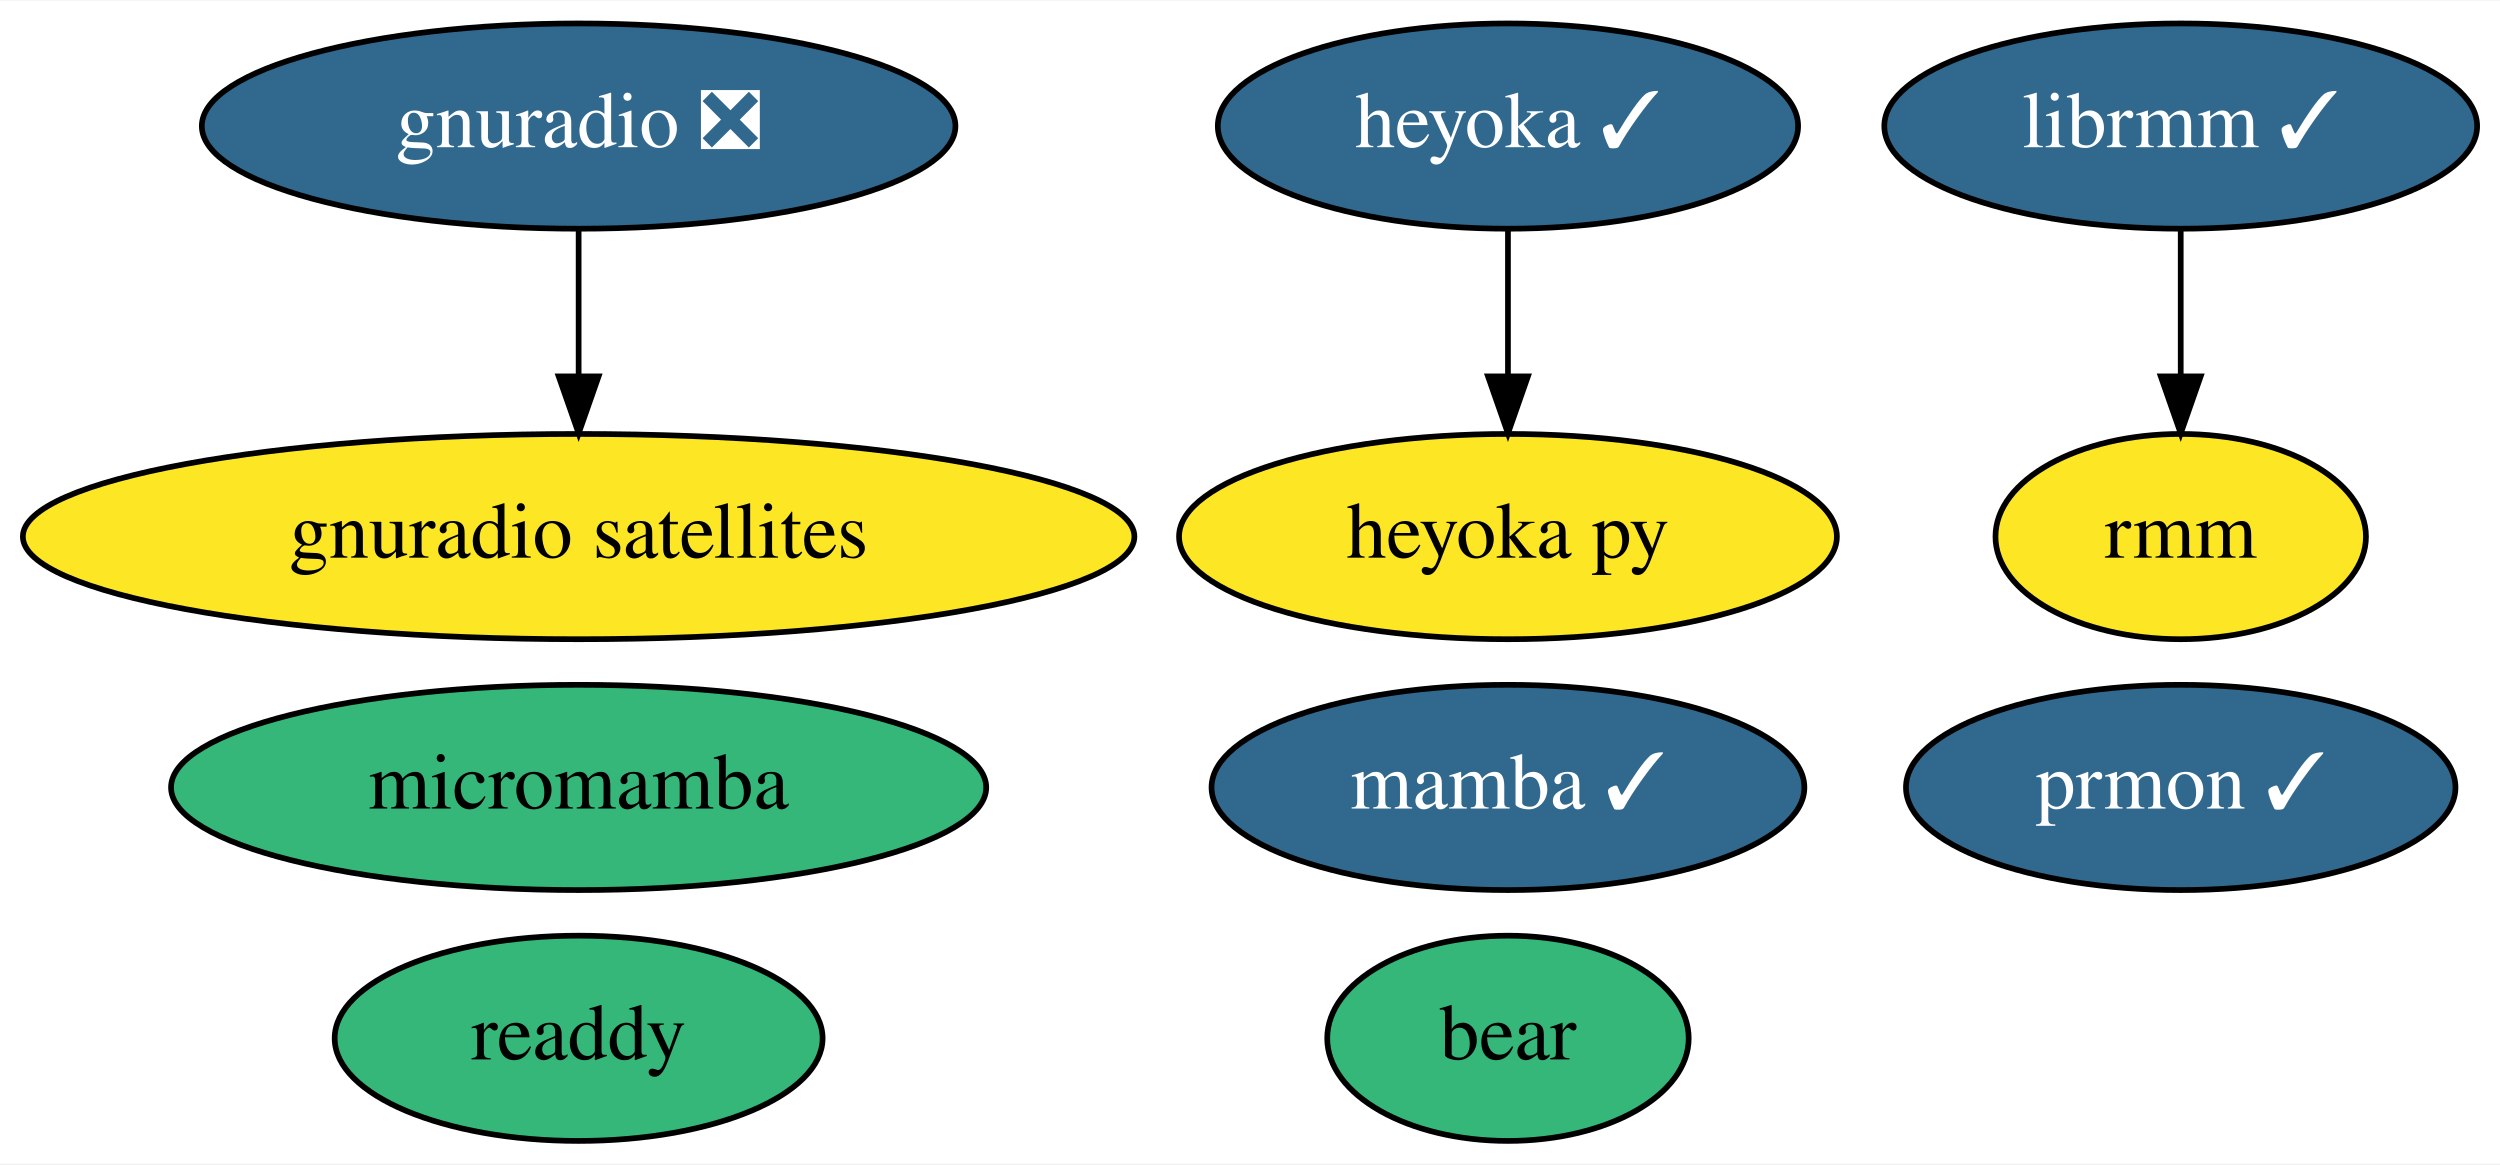
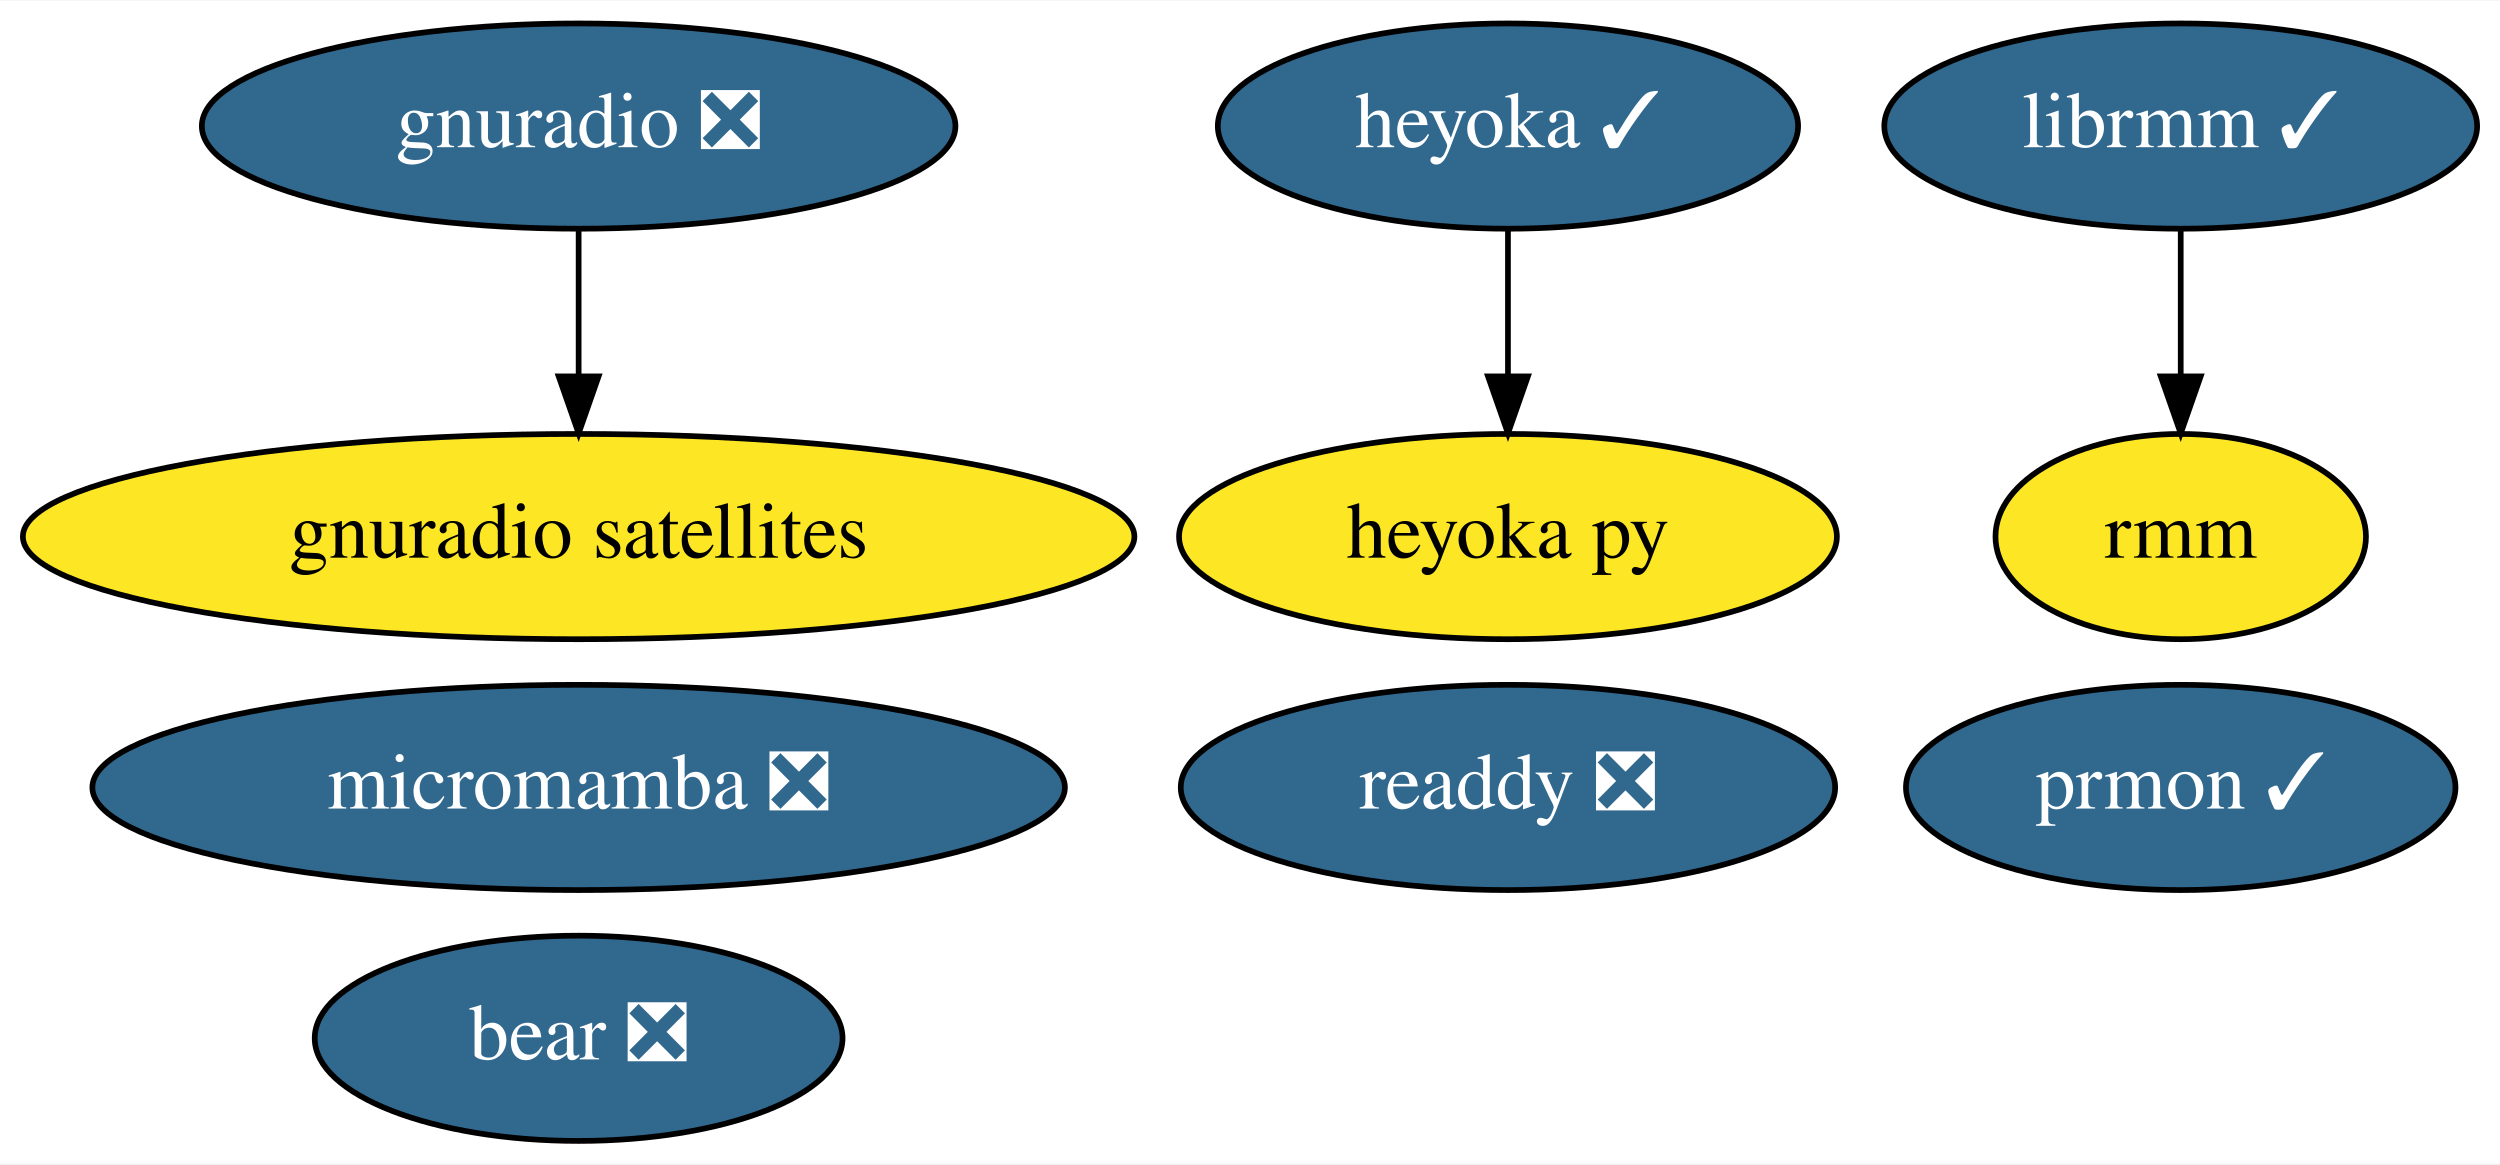
<svg xmlns="http://www.w3.org/2000/svg" xmlns:xlink="http://www.w3.org/1999/xlink" width="438pt" height="204pt" viewBox="0.00 0.00 438.49 204.00">
  <g id="graph0" class="graph" transform="scale(1 1) rotate(0) translate(4 200)">
    <polygon fill="white" stroke="transparent" points="-4,4 -4,-200 434.49,-200 434.49,4 -4,4" />
    <g id="node1" class="node">
      <g id="a_node1">
-         <a xlink:href="https://github.com/conda-forge/mamba-feedstock/pull/149" xlink:title="mamba ✓">
-           <ellipse fill="#31688e" stroke="black" cx="260.49" cy="-62" rx="51.99" ry="18" />
-           <text text-anchor="middle" x="260.49" y="-58.3" font-family="Times,serif" font-size="14.00" fill="white">mamba ✓</text>
-         </a>
-       </g>
-     </g>
-     <g id="node2" class="node">
-       <g id="a_node2">
        <a xlink:href="https://github.com/conda-forge/gnuradio-feedstock/pull/120" xlink:title="gnuradio ❎">
          <ellipse fill="#31688e" stroke="black" cx="97.49" cy="-178" rx="66.09" ry="18" />
          <text text-anchor="middle" x="97.49" y="-174.3" font-family="Times,serif" font-size="14.00" fill="white">gnuradio ❎</text>
        </a>
      </g>
    </g>
-     <g id="node5" class="node">
-       <g id="a_node5">
+     <g id="node4" class="node">
+       <g id="a_node4">
        <a xlink:href="https://github.com/conda-forge/gnuradio-satellites-feedstock" xlink:title="gnuradio satellites">
          <ellipse fill="#fde725" stroke="black" cx="97.49" cy="-106" rx="97.48" ry="18" />
          <text text-anchor="middle" x="97.49" y="-102.3" font-family="Times,serif" font-size="14.00">gnuradio satellites</text>
        </a>
      </g>
    </g>
    <g id="edge1" class="edge">
      <path fill="none" stroke="black" d="M97.49,-159.7C97.49,-151.98 97.49,-142.71 97.49,-134.11" />
      <polygon fill="black" stroke="black" points="100.99,-134.1 97.49,-124.1 93.99,-134.1 100.99,-134.1" />
    </g>
-     <g id="node3" class="node">
-       <g id="a_node3">
-         <a xlink:href="https://github.com/conda-forge/micromamba-feedstock" xlink:title="micromamba">
-           <ellipse fill="#35b779" stroke="black" cx="97.49" cy="-62" rx="71.49" ry="18" />
-           <text text-anchor="middle" x="97.49" y="-58.3" font-family="Times,serif" font-size="14.00">micromamba</text>
+     <g id="node2" class="node">
+       <g id="a_node2">
+         <a xlink:href="https://github.com/conda-forge/micromamba-feedstock/pull/83" xlink:title="micromamba ❎">
+           <ellipse fill="#31688e" stroke="black" cx="97.49" cy="-62" rx="85.29" ry="18" />
+           <text text-anchor="middle" x="97.49" y="-58.3" font-family="Times,serif" font-size="14.00" fill="white">micromamba ❎</text>
        </a>
      </g>
    </g>
-     <g id="node4" class="node">
-       <g id="a_node4">
+     <g id="node3" class="node">
+       <g id="a_node3">
        <a xlink:href="https://github.com/conda-forge/prmon-feedstock/pull/11" xlink:title="prmon ✓">
          <ellipse fill="#31688e" stroke="black" cx="378.49" cy="-62" rx="48.19" ry="18" />
          <text text-anchor="middle" x="378.49" y="-58.3" font-family="Times,serif" font-size="14.00" fill="white">prmon ✓</text>
        </a>
      </g>
    </g>
-     <g id="node6" class="node">
-       <g id="a_node6">
+     <g id="node5" class="node">
+       <g id="a_node5">
        <a xlink:href="https://github.com/conda-forge/heyoka-feedstock/pull/35" xlink:title="heyoka ✓">
          <ellipse fill="#31688e" stroke="black" cx="260.49" cy="-178" rx="50.89" ry="18" />
          <text text-anchor="middle" x="260.49" y="-174.3" font-family="Times,serif" font-size="14.00" fill="white">heyoka ✓</text>
        </a>
      </g>
    </g>
-     <g id="node7" class="node">
-       <g id="a_node7">
+     <g id="node6" class="node">
+       <g id="a_node6">
        <a xlink:href="https://github.com/conda-forge/heyoka.py-feedstock" xlink:title="heyoka py">
          <ellipse fill="#fde725" stroke="black" cx="260.49" cy="-106" rx="57.69" ry="18" />
          <text text-anchor="middle" x="260.49" y="-102.3" font-family="Times,serif" font-size="14.00">heyoka py</text>
        </a>
      </g>
    </g>
    <g id="edge2" class="edge">
      <path fill="none" stroke="black" d="M260.49,-159.7C260.49,-151.98 260.49,-142.71 260.49,-134.11" />
      <polygon fill="black" stroke="black" points="263.99,-134.1 260.49,-124.1 256.99,-134.1 263.99,-134.1" />
    </g>
-     <g id="node8" class="node">
-       <g id="a_node8">
+     <g id="node7" class="node">
+       <g id="a_node7">
        <a xlink:href="https://github.com/conda-forge/librmm-feedstock/pull/26" xlink:title="librmm ✓">
          <ellipse fill="#31688e" stroke="black" cx="378.49" cy="-178" rx="51.99" ry="18" />
          <text text-anchor="middle" x="378.49" y="-174.3" font-family="Times,serif" font-size="14.00" fill="white">librmm ✓</text>
        </a>
      </g>
    </g>
-     <g id="node11" class="node">
-       <g id="a_node11">
+     <g id="node10" class="node">
+       <g id="a_node10">
        <a xlink:href="https://github.com/conda-forge/rmm-feedstock" xlink:title="rmm">
          <ellipse fill="#fde725" stroke="black" cx="378.49" cy="-106" rx="32.49" ry="18" />
          <text text-anchor="middle" x="378.49" y="-102.3" font-family="Times,serif" font-size="14.00">rmm</text>
        </a>
      </g>
    </g>
    <g id="edge3" class="edge">
      <path fill="none" stroke="black" d="M378.49,-159.7C378.49,-151.98 378.49,-142.71 378.49,-134.11" />
      <polygon fill="black" stroke="black" points="381.99,-134.1 378.49,-124.1 374.99,-134.1 381.99,-134.1" />
    </g>
-     <g id="node9" class="node">
-       <g id="a_node9">
-         <a xlink:href="https://github.com/conda-forge/readdy-feedstock" xlink:title="readdy">
-           <ellipse fill="#35b779" stroke="black" cx="97.49" cy="-18" rx="42.79" ry="18" />
-           <text text-anchor="middle" x="97.49" y="-14.3" font-family="Times,serif" font-size="14.00">readdy</text>
+     <g id="node8" class="node">
+       <g id="a_node8">
+         <a xlink:href="https://github.com/conda-forge/readdy-feedstock/pull/4" xlink:title="readdy ❎">
+           <ellipse fill="#31688e" stroke="black" cx="260.49" cy="-62" rx="57.39" ry="18" />
+           <text text-anchor="middle" x="260.49" y="-58.3" font-family="Times,serif" font-size="14.00" fill="white">readdy ❎</text>
        </a>
      </g>
    </g>
-     <g id="node10" class="node">
-       <g id="a_node10">
-         <a xlink:href="https://github.com/conda-forge/bear-feedstock" xlink:title="bear">
-           <ellipse fill="#35b779" stroke="black" cx="260.49" cy="-18" rx="31.7" ry="18" />
-           <text text-anchor="middle" x="260.49" y="-14.3" font-family="Times,serif" font-size="14.00">bear</text>
+     <g id="node9" class="node">
+       <g id="a_node9">
+         <a xlink:href="https://github.com/conda-forge/bear-feedstock/pull/10" xlink:title="bear ❎">
+           <ellipse fill="#31688e" stroke="black" cx="97.49" cy="-18" rx="46.29" ry="18" />
+           <text text-anchor="middle" x="97.49" y="-14.3" font-family="Times,serif" font-size="14.00" fill="white">bear ❎</text>
        </a>
      </g>
    </g>
  </g>
</svg>
